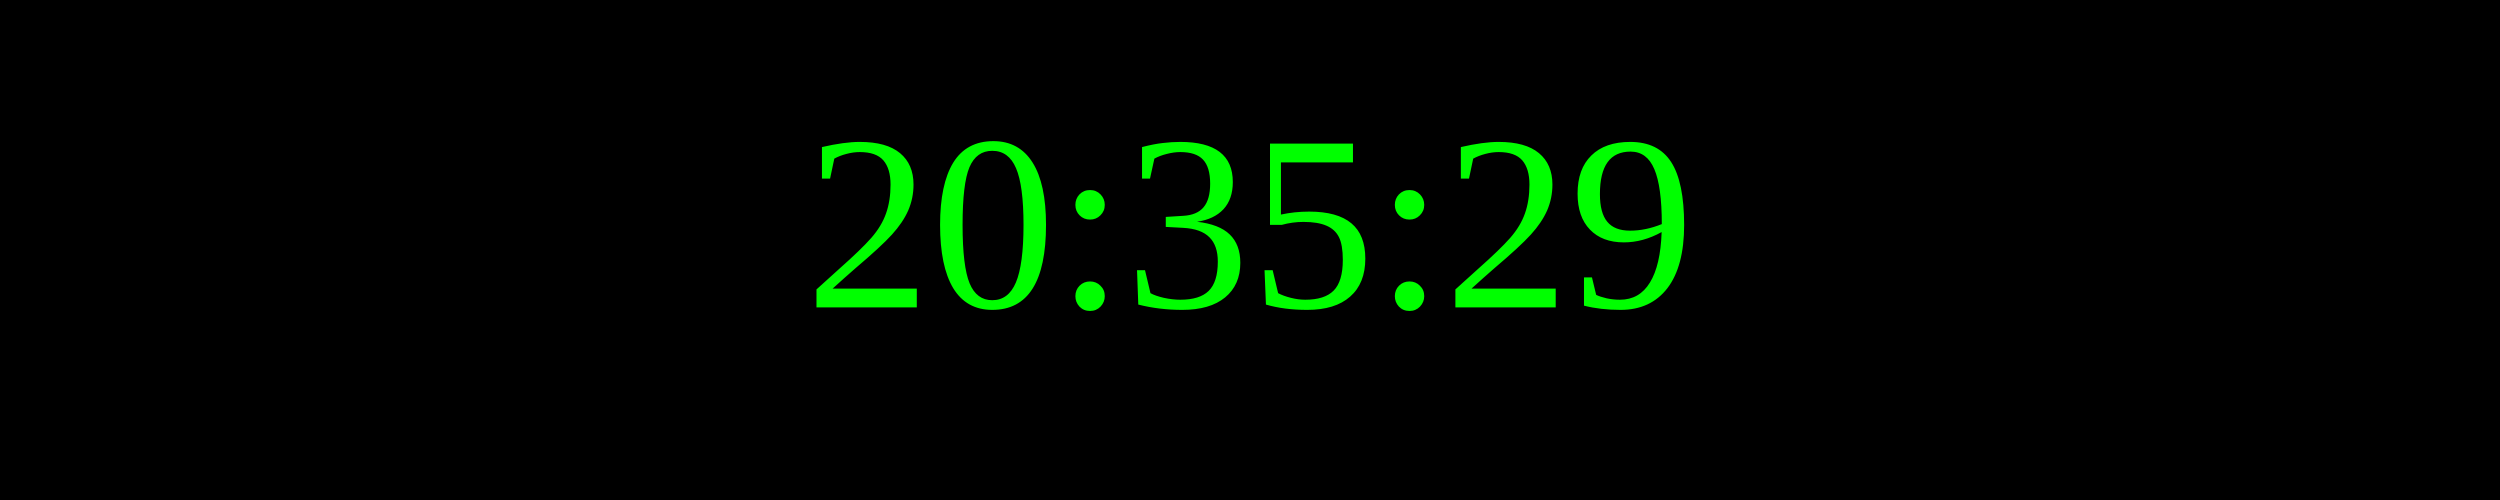
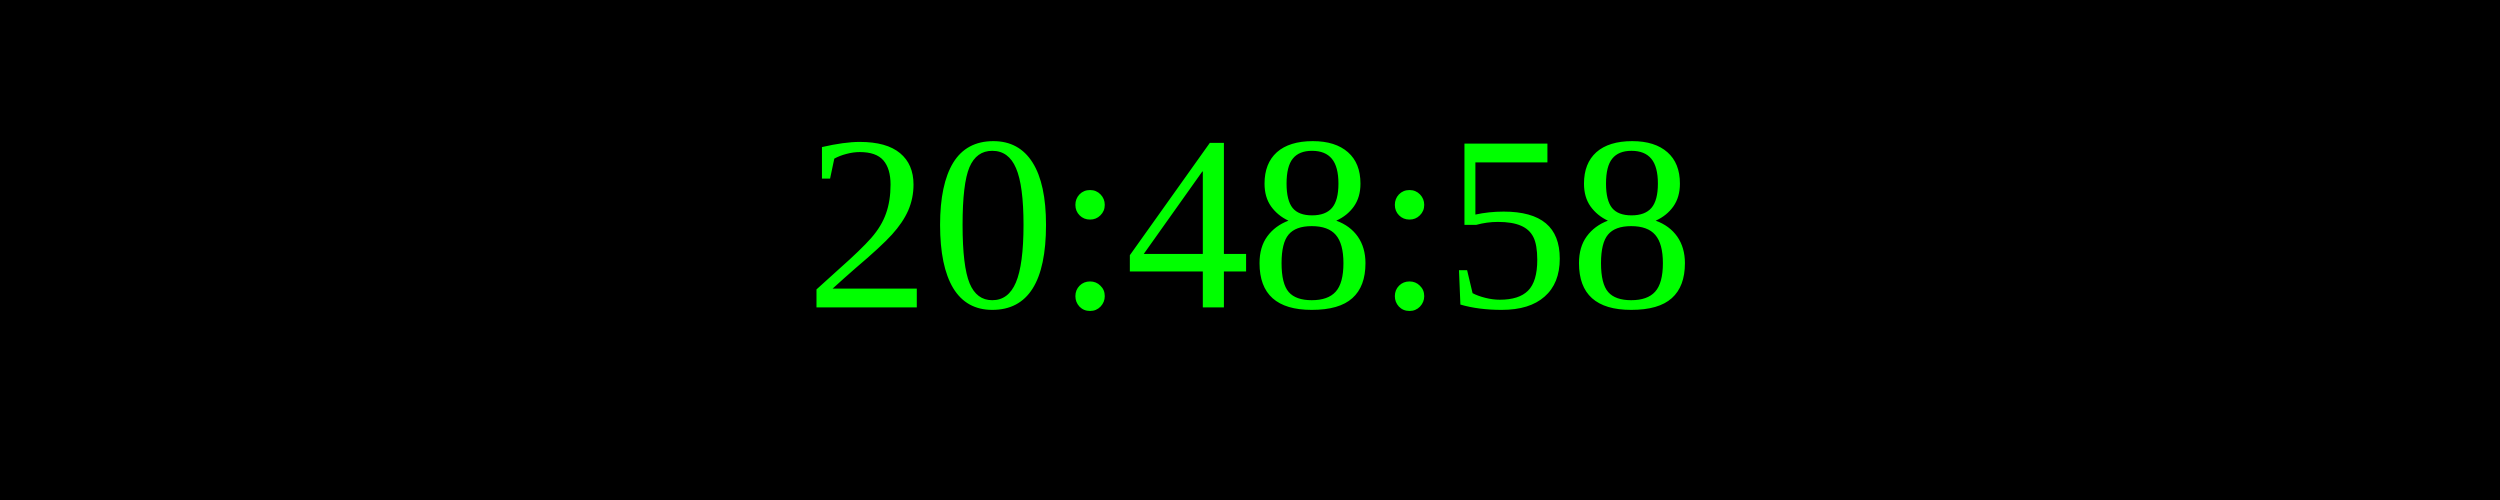
<svg xmlns="http://www.w3.org/2000/svg" width="250" height="50">
  <rect width="100%" height="100%" fill="black" />
  <text x="50%" y="50%" font-size="25" fill="lime" text-anchor="middle" dominant-baseline="middle">
- 20:35:29
+ 20:48:58
</text>
</svg>
